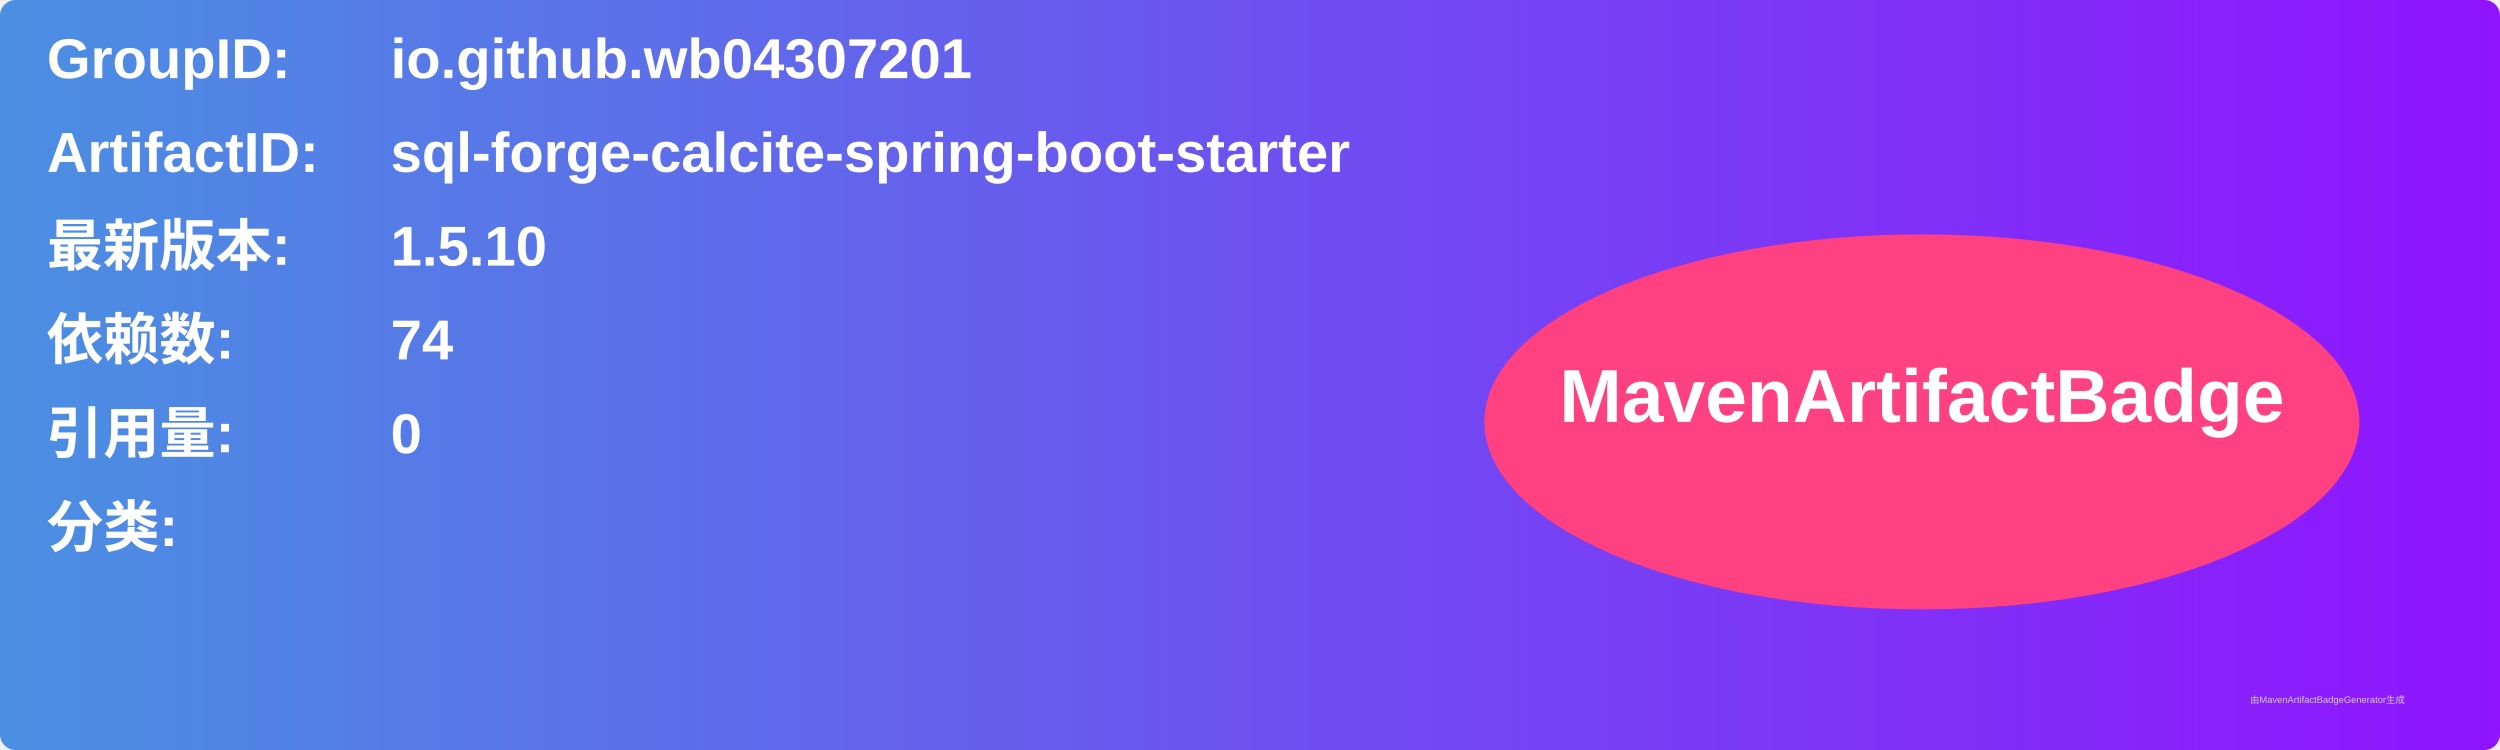
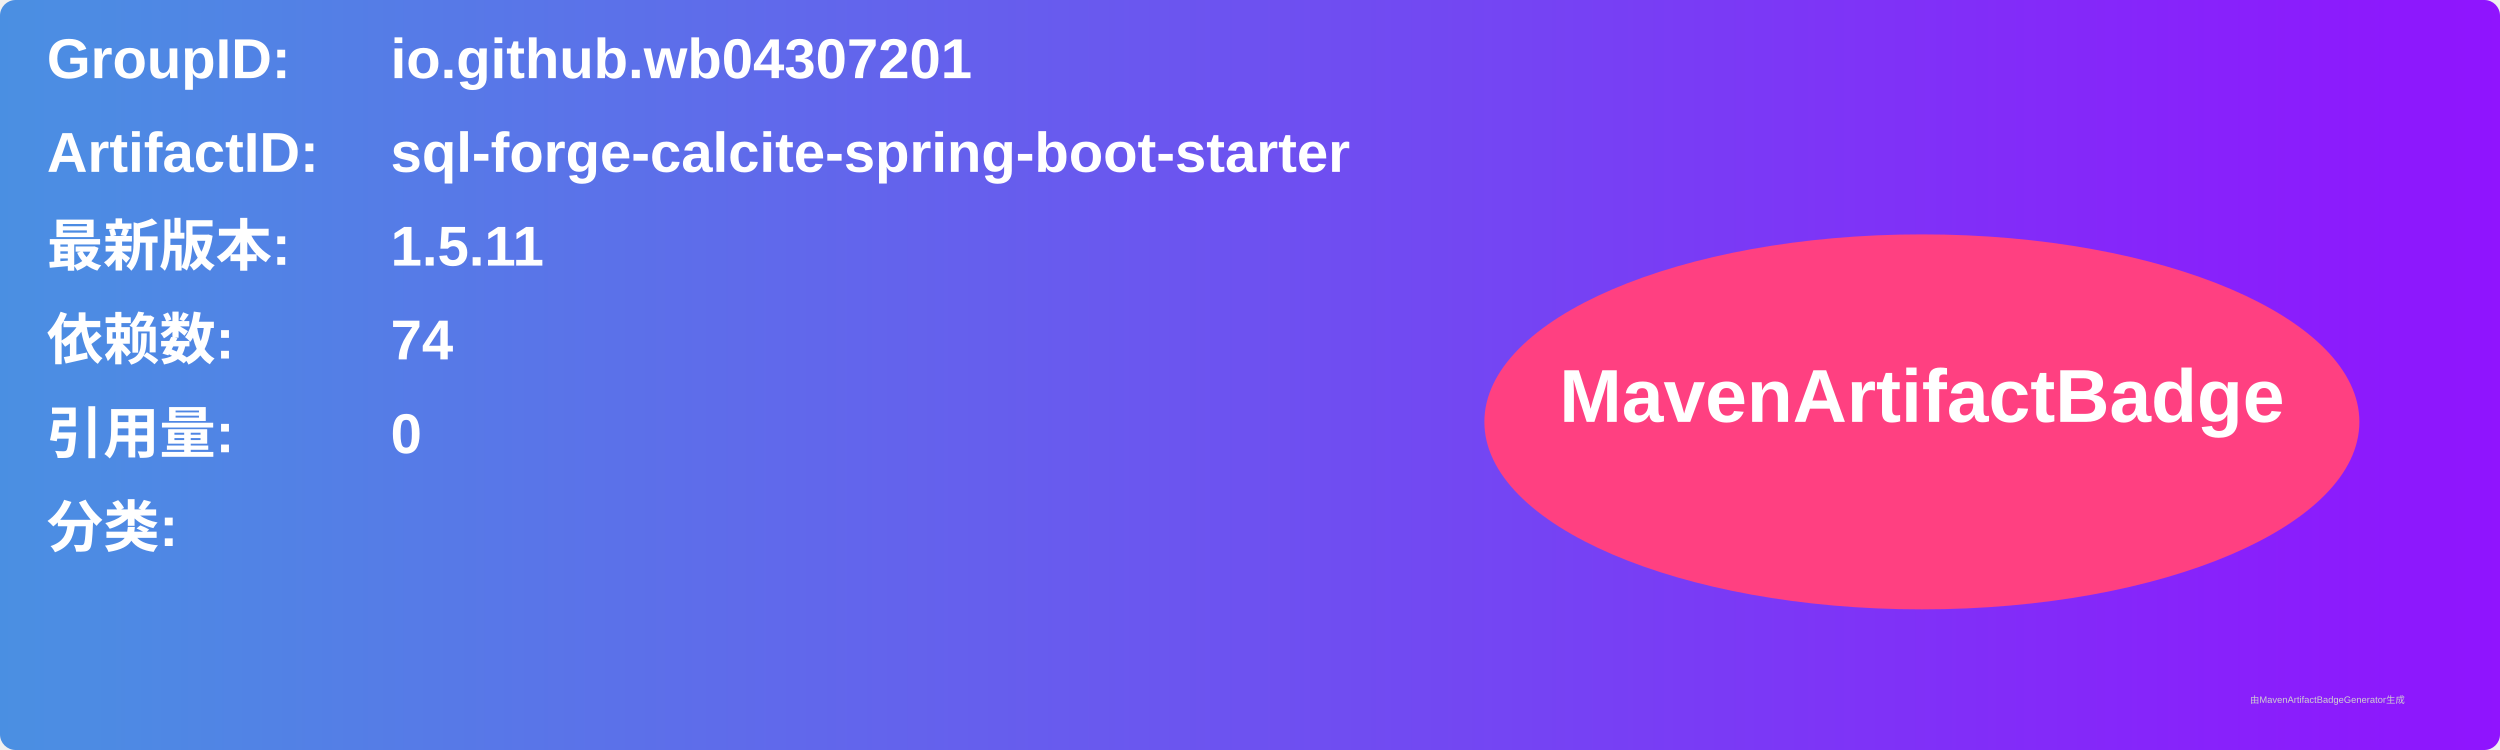
<svg xmlns="http://www.w3.org/2000/svg" width="800" height="240" viewBox="0 0 800 240">
  <linearGradient id="grad" x1="0%" y1="0%" x2="100%" y2="0%">
    <stop offset="0%" stop-color="#4a90e2" />
    <stop offset="100%" stop-color="#9013fe" />
  </linearGradient>
  <rect width="100%" height="100%" rx="5" ry="5" fill="url(#grad)" />
  <g transform="translate(15, 15)">
    <text x="0" y="10" font-family="Arial" font-size="18" fill="white" font-weight="bold" width="260">GroupID:</text>
    <text x="110" y="10" font-family="Arial" font-size="18" fill="white" font-weight="bold" width="460">io.github.wb04307201</text>
    <text x="0" y="40" font-family="Arial" font-size="18" fill="white" font-weight="bold" width="260">ArtifactID:</text>
    <text x="110" y="40" font-family="Arial" font-size="18" fill="white" font-weight="bold" width="460">sql-forge-calcite-spring-boot-starter</text>
    <text x="0" y="70" font-family="Arial" font-size="18" fill="white" font-weight="bold">最新版本:</text>
    <text x="110" y="70" font-family="Arial" font-size="18" fill="white" font-weight="bold">
-       <tspan font-weight="bold">1.5.10</tspan>
+       <tspan font-weight="bold">1.5.11</tspan>
    </text>
    <text x="0" y="100" font-family="Arial" font-size="18" fill="white" font-weight="bold">依赖数: </text>
    <text x="110" y="100" font-family="Arial" font-size="18" fill="white">
      <tspan font-weight="bold">74</tspan>
    </text>
    <text x="0" y="130" font-family="Arial" font-size="18" fill="white" font-weight="bold">引用量: </text>
    <text x="110" y="130" font-family="Arial" font-size="18" fill="white">
      <tspan font-weight="bold">0</tspan>
    </text>
    <text x="0" y="160" font-family="Arial" font-size="18" fill="white" font-weight="bold">分类:</text>
    <text x="10" y="190" font-family="Arial" font-size="10" fill="white">
      <tspan font-weight="bold" />
    </text>
    <ellipse cx="600" cy="120" rx="140" ry="60" fill="#ff4081" />
    <text x="600" y="120" text-anchor="middle" font-family="Arial" font-size="24" fill="white" font-weight="bold">MavenArtifactBadge</text>
  </g>
  <text x="720" y="225" font-family="Arial" font-size="3" fill="#d0d0d0">由MavenArtifactBadgeGenerator生成</text>
</svg>
